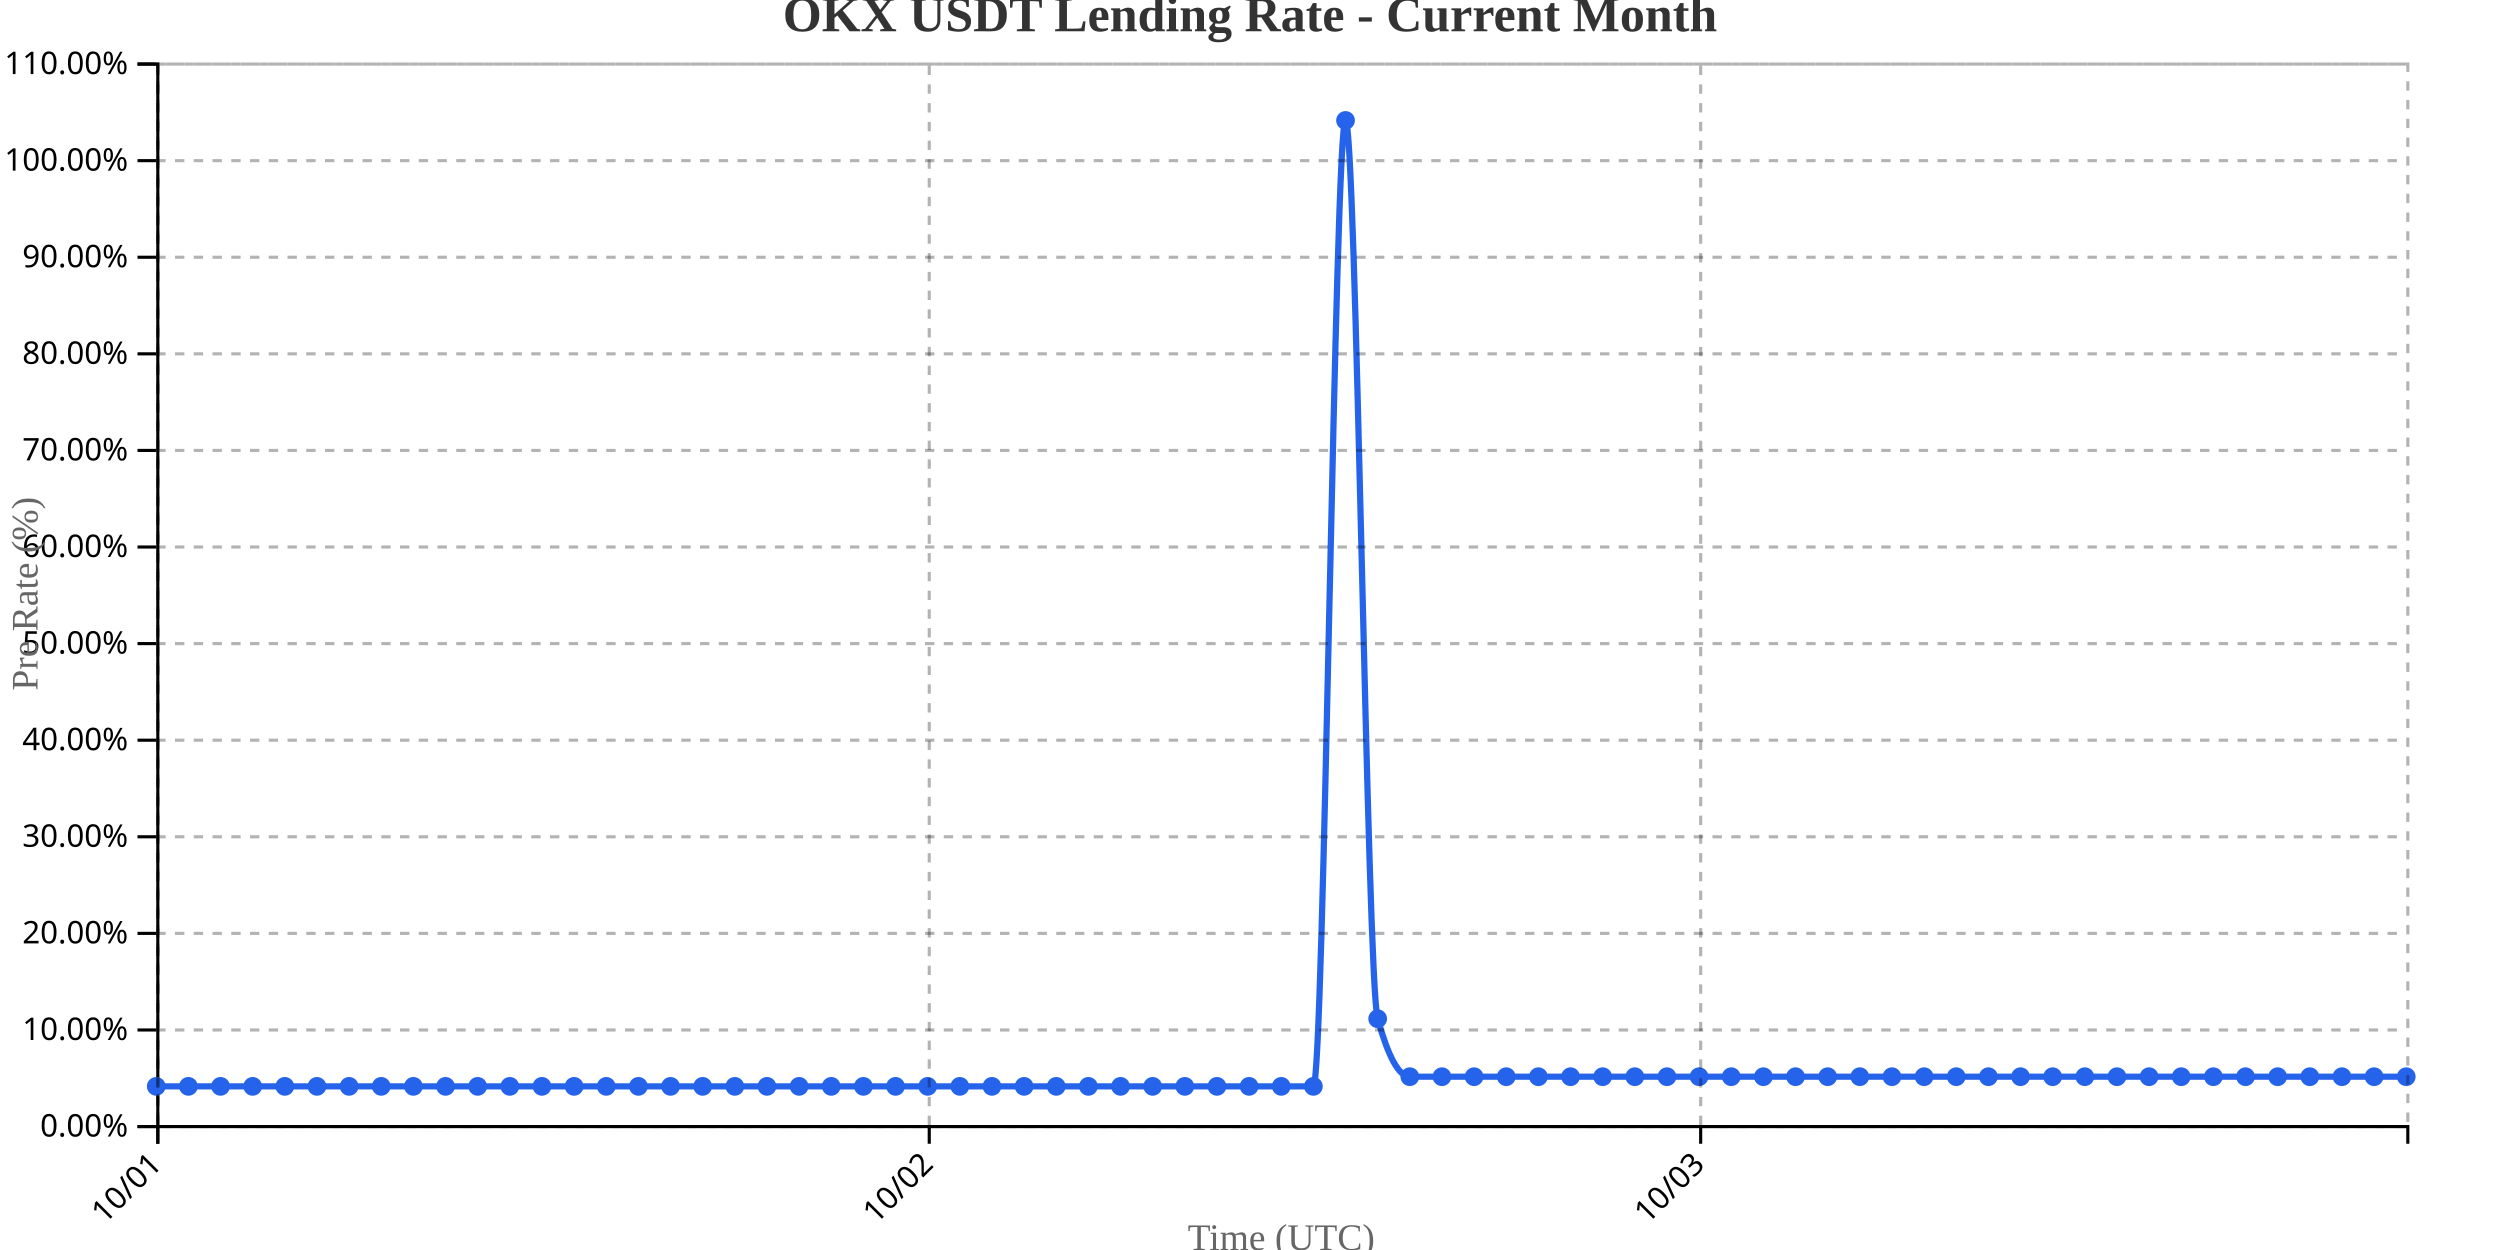
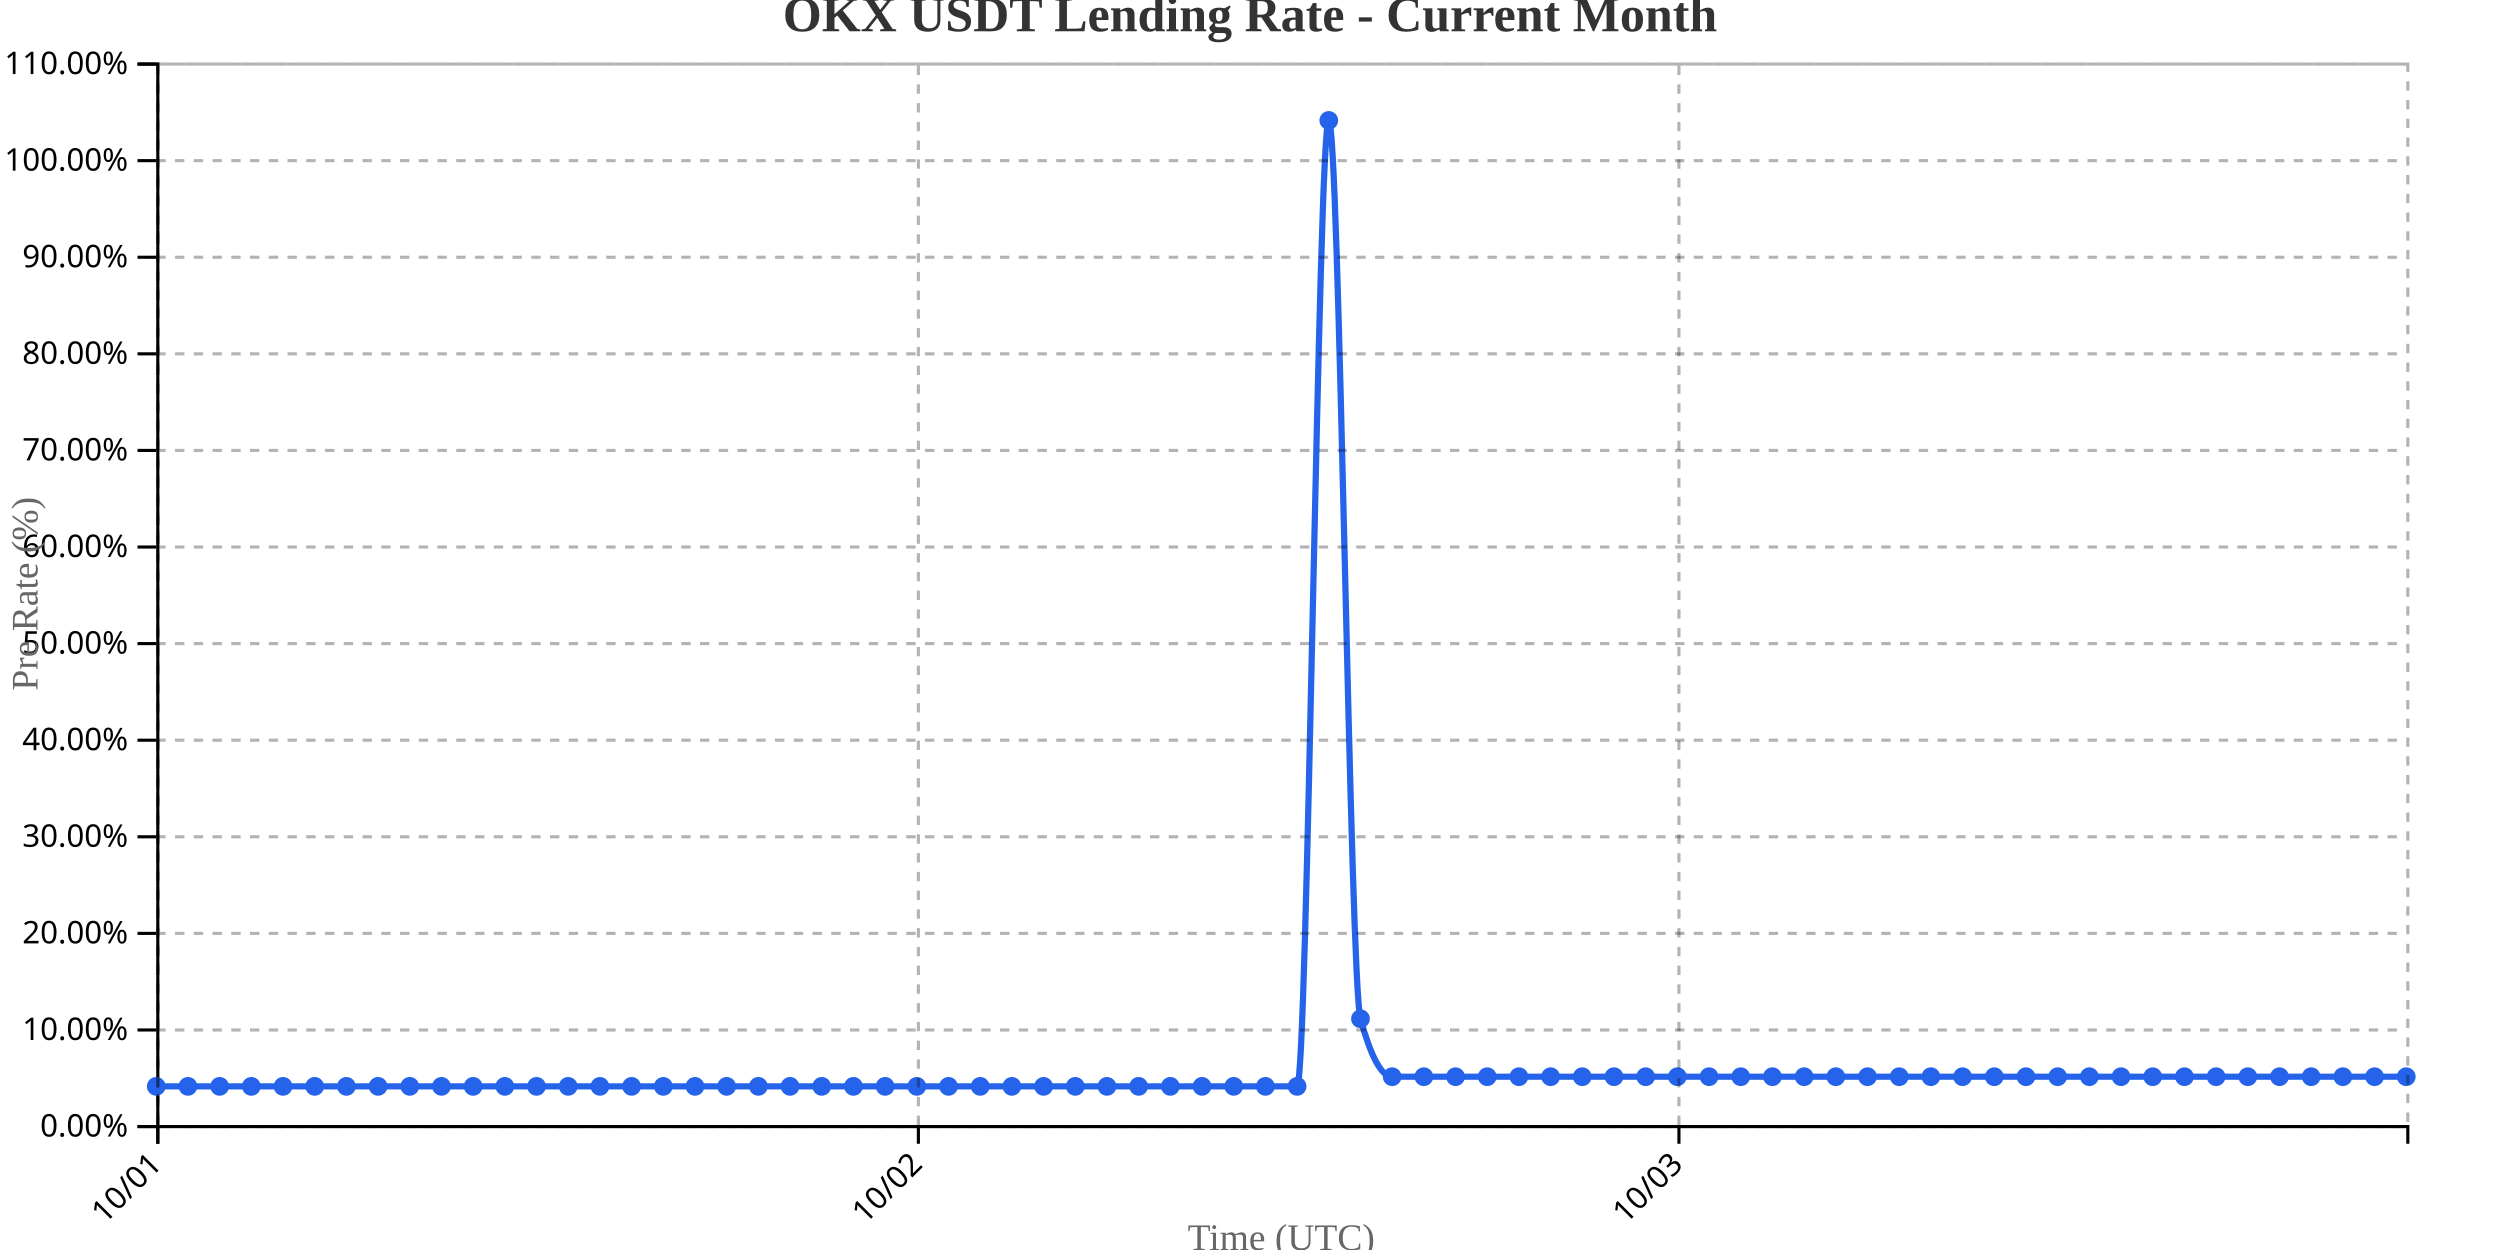
<svg xmlns="http://www.w3.org/2000/svg" width="800" height="400">
  <g transform="translate(50,20)">
    <g transform="translate(0,340)" fill="none" font-size="10" font-family="sans-serif" text-anchor="middle">
      <path class="domain" stroke="currentColor" d="M0.5,6V0.5H720.5V6" />
      <g class="tick" opacity="1" transform="translate(0.5,0)">
        <line stroke="currentColor" y2="6" />
        <text fill="currentColor" y="9" dy=".15em" style="text-anchor: end;" dx="-.8em" transform="rotate(-45)">10/01</text>
      </g>
-       <g class="tick" opacity="1" transform="translate(247.3571,0)">
+       <g class="tick" opacity="1" transform="translate(243.8803,0)">
        <line stroke="currentColor" y2="6" />
        <text fill="currentColor" y="9" dy=".15em" style="text-anchor: end;" dx="-.8em" transform="rotate(-45)">10/02</text>
      </g>
-       <g class="tick" opacity="1" transform="translate(494.2143,0)">
+       <g class="tick" opacity="1" transform="translate(487.2606,0)">
        <line stroke="currentColor" y2="6" />
        <text fill="currentColor" y="9" dy=".15em" style="text-anchor: end;" dx="-.8em" transform="rotate(-45)">10/03</text>
      </g>
    </g>
    <g fill="none" font-size="10" font-family="sans-serif" text-anchor="end">
      <path class="domain" stroke="currentColor" d="M-6,340.5H0.5V0.5H-6" />
      <g class="tick" opacity="1" transform="translate(0,340.5)">
        <line stroke="currentColor" x2="-6" />
        <text fill="currentColor" x="-9" dy="0.32em">0.00%</text>
      </g>
      <g class="tick" opacity="1" transform="translate(0,309.5909)">
        <line stroke="currentColor" x2="-6" />
        <text fill="currentColor" x="-9" dy="0.32em">10.00%</text>
      </g>
      <g class="tick" opacity="1" transform="translate(0,278.6818)">
        <line stroke="currentColor" x2="-6" />
        <text fill="currentColor" x="-9" dy="0.32em">20.00%</text>
      </g>
      <g class="tick" opacity="1" transform="translate(0,247.7727)">
        <line stroke="currentColor" x2="-6" />
        <text fill="currentColor" x="-9" dy="0.32em">30.00%</text>
      </g>
      <g class="tick" opacity="1" transform="translate(0,216.8636)">
        <line stroke="currentColor" x2="-6" />
        <text fill="currentColor" x="-9" dy="0.32em">40.00%</text>
      </g>
      <g class="tick" opacity="1" transform="translate(0,185.9545)">
        <line stroke="currentColor" x2="-6" />
        <text fill="currentColor" x="-9" dy="0.32em">50.00%</text>
      </g>
      <g class="tick" opacity="1" transform="translate(0,155.0455)">
        <line stroke="currentColor" x2="-6" />
        <text fill="currentColor" x="-9" dy="0.32em">60.00%</text>
      </g>
      <g class="tick" opacity="1" transform="translate(0,124.1364)">
        <line stroke="currentColor" x2="-6" />
        <text fill="currentColor" x="-9" dy="0.32em">70.00%</text>
      </g>
      <g class="tick" opacity="1" transform="translate(0,93.22727)">
        <line stroke="currentColor" x2="-6" />
        <text fill="currentColor" x="-9" dy="0.32em">80.00%</text>
      </g>
      <g class="tick" opacity="1" transform="translate(0,62.31818)">
        <line stroke="currentColor" x2="-6" />
        <text fill="currentColor" x="-9" dy="0.32em">90.00%</text>
      </g>
      <g class="tick" opacity="1" transform="translate(0,31.40909)">
        <line stroke="currentColor" x2="-6" />
        <text fill="currentColor" x="-9" dy="0.32em">100.00%</text>
      </g>
      <g class="tick" opacity="1" transform="translate(0,0.5)">
        <line stroke="currentColor" x2="-6" />
        <text fill="currentColor" x="-9" dy="0.32em">110.00%</text>
      </g>
    </g>
    <text transform="rotate(-90)" y="-50" x="-170" dy="1em" style="text-anchor: middle; font-size: 12px; fill: #666;">Pre Rate (%)</text>
    <text transform="translate(360, 380)" style="text-anchor: middle; font-size: 12px; fill: #666;">Time (UTC)</text>
-     <path fill="none" stroke="#2563eb" stroke-width="2" d="M0,327.636C3.429,327.636,6.857,327.636,10.286,327.636C13.714,327.636,17.143,327.636,20.571,327.636C24,327.636,27.429,327.636,30.857,327.636C34.286,327.636,37.714,327.636,41.143,327.636C44.571,327.636,48,327.636,51.429,327.636C54.857,327.636,58.286,327.636,61.714,327.636C65.143,327.636,68.571,327.636,72,327.636C75.429,327.636,78.857,327.636,82.286,327.636C85.714,327.636,89.143,327.636,92.571,327.636C96,327.636,99.429,327.636,102.857,327.636C106.286,327.636,109.714,327.636,113.143,327.636C116.571,327.636,120,327.636,123.429,327.636C126.857,327.636,130.286,327.636,133.714,327.636C137.143,327.636,140.571,327.636,144,327.636C147.429,327.636,150.857,327.636,154.286,327.636C157.714,327.636,161.143,327.636,164.571,327.636C168,327.636,171.429,327.636,174.857,327.636C178.286,327.636,181.714,327.636,185.143,327.636C188.571,327.636,192,327.636,195.429,327.636C198.857,327.636,202.286,327.636,205.714,327.636C209.143,327.636,212.571,327.636,216,327.636C219.429,327.636,222.857,327.636,226.286,327.636C229.714,327.636,233.143,327.636,236.571,327.636C240,327.636,243.429,327.636,246.857,327.636C250.286,327.636,253.714,327.636,257.143,327.636C260.571,327.636,264,327.636,267.429,327.636C270.857,327.636,274.286,327.636,277.714,327.636C281.143,327.636,284.571,327.636,288,327.636C291.429,327.636,294.857,327.636,298.286,327.636C301.714,327.636,305.143,327.636,308.571,327.636C312,327.636,315.429,327.636,318.857,327.636C322.286,327.636,325.714,327.636,329.143,327.636C332.571,327.636,336,327.636,339.429,327.636C342.857,327.636,346.286,327.636,349.714,327.636C353.143,327.636,356.571,327.636,360,327.636C363.429,327.636,366.857,327.636,370.286,327.636C373.714,327.636,377.143,18.545,380.571,18.545C384,18.545,387.429,293.636,390.857,306C394.286,318.364,397.714,324.545,401.143,324.545C404.571,324.545,408,324.545,411.429,324.545C414.857,324.545,418.286,324.545,421.714,324.545C425.143,324.545,428.571,324.545,432,324.545C435.429,324.545,438.857,324.545,442.286,324.545C445.714,324.545,449.143,324.545,452.571,324.545C456,324.545,459.429,324.545,462.857,324.545C466.286,324.545,469.714,324.545,473.143,324.545C476.571,324.545,480,324.545,483.429,324.545C486.857,324.545,490.286,324.545,493.714,324.545C497.143,324.545,500.571,324.545,504,324.545C507.429,324.545,510.857,324.545,514.286,324.545C517.714,324.545,521.143,324.545,524.571,324.545C528,324.545,531.429,324.545,534.857,324.545C538.286,324.545,541.714,324.545,545.143,324.545C548.571,324.545,552,324.545,555.429,324.545C558.857,324.545,562.286,324.545,565.714,324.545C569.143,324.545,572.571,324.545,576,324.545C579.429,324.545,582.857,324.545,586.286,324.545C589.714,324.545,593.143,324.545,596.571,324.545C600,324.545,603.429,324.545,606.857,324.545C610.286,324.545,613.714,324.545,617.143,324.545C620.571,324.545,624,324.545,627.429,324.545C630.857,324.545,634.286,324.545,637.714,324.545C641.143,324.545,644.571,324.545,648,324.545C651.429,324.545,654.857,324.545,658.286,324.545C661.714,324.545,665.143,324.545,668.571,324.545C672,324.545,675.429,324.545,678.857,324.545C682.286,324.545,685.714,324.545,689.143,324.545C692.571,324.545,696,324.545,699.429,324.545C702.857,324.545,706.286,324.545,709.714,324.545C713.143,324.545,716.571,324.545,720,324.545" />
+     <path fill="none" stroke="#2563eb" stroke-width="2" d="M0,327.636C3.38,327.636,6.761,327.636,10.141,327.636C13.521,327.636,16.901,327.636,20.282,327.636C23.662,327.636,27.042,327.636,30.423,327.636C33.803,327.636,37.183,327.636,40.563,327.636C43.944,327.636,47.324,327.636,50.704,327.636C54.085,327.636,57.465,327.636,60.845,327.636C64.225,327.636,67.606,327.636,70.986,327.636C74.366,327.636,77.746,327.636,81.127,327.636C84.507,327.636,87.887,327.636,91.268,327.636C94.648,327.636,98.028,327.636,101.408,327.636C104.789,327.636,108.169,327.636,111.549,327.636C114.93,327.636,118.31,327.636,121.69,327.636C125.07,327.636,128.451,327.636,131.831,327.636C135.211,327.636,138.592,327.636,141.972,327.636C145.352,327.636,148.732,327.636,152.113,327.636C155.493,327.636,158.873,327.636,162.254,327.636C165.634,327.636,169.014,327.636,172.394,327.636C175.775,327.636,179.155,327.636,182.535,327.636C185.915,327.636,189.296,327.636,192.676,327.636C196.056,327.636,199.437,327.636,202.817,327.636C206.197,327.636,209.577,327.636,212.958,327.636C216.338,327.636,219.718,327.636,223.099,327.636C226.479,327.636,229.859,327.636,233.239,327.636C236.62,327.636,240,327.636,243.38,327.636C246.761,327.636,250.141,327.636,253.521,327.636C256.901,327.636,260.282,327.636,263.662,327.636C267.042,327.636,270.423,327.636,273.803,327.636C277.183,327.636,280.563,327.636,283.944,327.636C287.324,327.636,290.704,327.636,294.085,327.636C297.465,327.636,300.845,327.636,304.225,327.636C307.606,327.636,310.986,327.636,314.366,327.636C317.746,327.636,321.127,327.636,324.507,327.636C327.887,327.636,331.268,327.636,334.648,327.636C338.028,327.636,341.408,327.636,344.789,327.636C348.169,327.636,351.549,327.636,354.93,327.636C358.31,327.636,361.69,327.636,365.07,327.636C368.451,327.636,371.831,18.545,375.211,18.545C378.592,18.545,381.972,293.636,385.352,306C388.732,318.364,392.113,324.545,395.493,324.545C398.873,324.545,402.254,324.545,405.634,324.545C409.014,324.545,412.394,324.545,415.775,324.545C419.155,324.545,422.535,324.545,425.915,324.545C429.296,324.545,432.676,324.545,436.056,324.545C439.437,324.545,442.817,324.545,446.197,324.545C449.577,324.545,452.958,324.545,456.338,324.545C459.718,324.545,463.099,324.545,466.479,324.545C469.859,324.545,473.239,324.545,476.62,324.545C480,324.545,483.38,324.545,486.761,324.545C490.141,324.545,493.521,324.545,496.901,324.545C500.282,324.545,503.662,324.545,507.042,324.545C510.423,324.545,513.803,324.545,517.183,324.545C520.563,324.545,523.944,324.545,527.324,324.545C530.704,324.545,534.085,324.545,537.465,324.545C540.845,324.545,544.225,324.545,547.606,324.545C550.986,324.545,554.366,324.545,557.746,324.545C561.127,324.545,564.507,324.545,567.887,324.545C571.268,324.545,574.648,324.545,578.028,324.545C581.408,324.545,584.789,324.545,588.169,324.545C591.549,324.545,594.93,324.545,598.31,324.545C601.69,324.545,605.07,324.545,608.451,324.545C611.831,324.545,615.211,324.545,618.592,324.545C621.972,324.545,625.352,324.545,628.732,324.545C632.113,324.545,635.493,324.545,638.873,324.545C642.254,324.545,645.634,324.545,649.014,324.545C652.394,324.545,655.775,324.545,659.155,324.545C662.535,324.545,665.915,324.545,669.296,324.545C672.676,324.545,676.056,324.545,679.437,324.545C682.817,324.545,686.197,324.545,689.577,324.545C692.958,324.545,696.338,324.545,699.718,324.545C703.099,324.545,706.479,324.545,709.859,324.545C713.239,324.545,716.62,324.545,720,324.545" />
    <circle class="dot" cx="0" cy="327.636" r="3" fill="#2563eb" />
-     <circle class="dot" cx="10.286" cy="327.636" r="3" fill="#2563eb" />
-     <circle class="dot" cx="20.571" cy="327.636" r="3" fill="#2563eb" />
-     <circle class="dot" cx="30.857" cy="327.636" r="3" fill="#2563eb" />
-     <circle class="dot" cx="41.143" cy="327.636" r="3" fill="#2563eb" />
-     <circle class="dot" cx="51.429" cy="327.636" r="3" fill="#2563eb" />
-     <circle class="dot" cx="61.714" cy="327.636" r="3" fill="#2563eb" />
-     <circle class="dot" cx="72" cy="327.636" r="3" fill="#2563eb" />
-     <circle class="dot" cx="82.286" cy="327.636" r="3" fill="#2563eb" />
-     <circle class="dot" cx="92.571" cy="327.636" r="3" fill="#2563eb" />
-     <circle class="dot" cx="102.857" cy="327.636" r="3" fill="#2563eb" />
-     <circle class="dot" cx="113.143" cy="327.636" r="3" fill="#2563eb" />
-     <circle class="dot" cx="123.429" cy="327.636" r="3" fill="#2563eb" />
-     <circle class="dot" cx="133.714" cy="327.636" r="3" fill="#2563eb" />
-     <circle class="dot" cx="144" cy="327.636" r="3" fill="#2563eb" />
-     <circle class="dot" cx="154.286" cy="327.636" r="3" fill="#2563eb" />
-     <circle class="dot" cx="164.571" cy="327.636" r="3" fill="#2563eb" />
-     <circle class="dot" cx="174.857" cy="327.636" r="3" fill="#2563eb" />
-     <circle class="dot" cx="185.143" cy="327.636" r="3" fill="#2563eb" />
-     <circle class="dot" cx="195.429" cy="327.636" r="3" fill="#2563eb" />
-     <circle class="dot" cx="205.714" cy="327.636" r="3" fill="#2563eb" />
-     <circle class="dot" cx="216" cy="327.636" r="3" fill="#2563eb" />
-     <circle class="dot" cx="226.286" cy="327.636" r="3" fill="#2563eb" />
-     <circle class="dot" cx="236.571" cy="327.636" r="3" fill="#2563eb" />
-     <circle class="dot" cx="246.857" cy="327.636" r="3" fill="#2563eb" />
-     <circle class="dot" cx="257.143" cy="327.636" r="3" fill="#2563eb" />
-     <circle class="dot" cx="267.429" cy="327.636" r="3" fill="#2563eb" />
-     <circle class="dot" cx="277.714" cy="327.636" r="3" fill="#2563eb" />
-     <circle class="dot" cx="288" cy="327.636" r="3" fill="#2563eb" />
-     <circle class="dot" cx="298.286" cy="327.636" r="3" fill="#2563eb" />
-     <circle class="dot" cx="308.571" cy="327.636" r="3" fill="#2563eb" />
-     <circle class="dot" cx="318.857" cy="327.636" r="3" fill="#2563eb" />
-     <circle class="dot" cx="329.143" cy="327.636" r="3" fill="#2563eb" />
-     <circle class="dot" cx="339.429" cy="327.636" r="3" fill="#2563eb" />
-     <circle class="dot" cx="349.714" cy="327.636" r="3" fill="#2563eb" />
-     <circle class="dot" cx="360" cy="327.636" r="3" fill="#2563eb" />
-     <circle class="dot" cx="370.286" cy="327.636" r="3" fill="#2563eb" />
-     <circle class="dot" cx="380.571" cy="18.545" r="3" fill="#2563eb" />
-     <circle class="dot" cx="390.857" cy="306" r="3" fill="#2563eb" />
-     <circle class="dot" cx="401.143" cy="324.545" r="3" fill="#2563eb" />
-     <circle class="dot" cx="411.429" cy="324.545" r="3" fill="#2563eb" />
-     <circle class="dot" cx="421.714" cy="324.545" r="3" fill="#2563eb" />
-     <circle class="dot" cx="432" cy="324.545" r="3" fill="#2563eb" />
-     <circle class="dot" cx="442.286" cy="324.545" r="3" fill="#2563eb" />
-     <circle class="dot" cx="452.571" cy="324.545" r="3" fill="#2563eb" />
-     <circle class="dot" cx="462.857" cy="324.545" r="3" fill="#2563eb" />
-     <circle class="dot" cx="473.143" cy="324.545" r="3" fill="#2563eb" />
-     <circle class="dot" cx="483.429" cy="324.545" r="3" fill="#2563eb" />
-     <circle class="dot" cx="493.714" cy="324.545" r="3" fill="#2563eb" />
-     <circle class="dot" cx="504" cy="324.545" r="3" fill="#2563eb" />
-     <circle class="dot" cx="514.286" cy="324.545" r="3" fill="#2563eb" />
-     <circle class="dot" cx="524.571" cy="324.545" r="3" fill="#2563eb" />
-     <circle class="dot" cx="534.857" cy="324.545" r="3" fill="#2563eb" />
-     <circle class="dot" cx="545.143" cy="324.545" r="3" fill="#2563eb" />
-     <circle class="dot" cx="555.429" cy="324.545" r="3" fill="#2563eb" />
-     <circle class="dot" cx="565.714" cy="324.545" r="3" fill="#2563eb" />
-     <circle class="dot" cx="576" cy="324.545" r="3" fill="#2563eb" />
-     <circle class="dot" cx="586.286" cy="324.545" r="3" fill="#2563eb" />
-     <circle class="dot" cx="596.571" cy="324.545" r="3" fill="#2563eb" />
-     <circle class="dot" cx="606.857" cy="324.545" r="3" fill="#2563eb" />
-     <circle class="dot" cx="617.143" cy="324.545" r="3" fill="#2563eb" />
-     <circle class="dot" cx="627.429" cy="324.545" r="3" fill="#2563eb" />
-     <circle class="dot" cx="637.714" cy="324.545" r="3" fill="#2563eb" />
-     <circle class="dot" cx="648" cy="324.545" r="3" fill="#2563eb" />
-     <circle class="dot" cx="658.286" cy="324.545" r="3" fill="#2563eb" />
-     <circle class="dot" cx="668.571" cy="324.545" r="3" fill="#2563eb" />
-     <circle class="dot" cx="678.857" cy="324.545" r="3" fill="#2563eb" />
-     <circle class="dot" cx="689.143" cy="324.545" r="3" fill="#2563eb" />
-     <circle class="dot" cx="699.429" cy="324.545" r="3" fill="#2563eb" />
-     <circle class="dot" cx="709.714" cy="324.545" r="3" fill="#2563eb" />
+     <circle class="dot" cx="10.141" cy="327.636" r="3" fill="#2563eb" />
+     <circle class="dot" cx="20.282" cy="327.636" r="3" fill="#2563eb" />
+     <circle class="dot" cx="30.423" cy="327.636" r="3" fill="#2563eb" />
+     <circle class="dot" cx="40.563" cy="327.636" r="3" fill="#2563eb" />
+     <circle class="dot" cx="50.704" cy="327.636" r="3" fill="#2563eb" />
+     <circle class="dot" cx="60.845" cy="327.636" r="3" fill="#2563eb" />
+     <circle class="dot" cx="70.986" cy="327.636" r="3" fill="#2563eb" />
+     <circle class="dot" cx="81.127" cy="327.636" r="3" fill="#2563eb" />
+     <circle class="dot" cx="91.268" cy="327.636" r="3" fill="#2563eb" />
+     <circle class="dot" cx="101.408" cy="327.636" r="3" fill="#2563eb" />
+     <circle class="dot" cx="111.549" cy="327.636" r="3" fill="#2563eb" />
+     <circle class="dot" cx="121.69" cy="327.636" r="3" fill="#2563eb" />
+     <circle class="dot" cx="131.831" cy="327.636" r="3" fill="#2563eb" />
+     <circle class="dot" cx="141.972" cy="327.636" r="3" fill="#2563eb" />
+     <circle class="dot" cx="152.113" cy="327.636" r="3" fill="#2563eb" />
+     <circle class="dot" cx="162.254" cy="327.636" r="3" fill="#2563eb" />
+     <circle class="dot" cx="172.394" cy="327.636" r="3" fill="#2563eb" />
+     <circle class="dot" cx="182.535" cy="327.636" r="3" fill="#2563eb" />
+     <circle class="dot" cx="192.676" cy="327.636" r="3" fill="#2563eb" />
+     <circle class="dot" cx="202.817" cy="327.636" r="3" fill="#2563eb" />
+     <circle class="dot" cx="212.958" cy="327.636" r="3" fill="#2563eb" />
+     <circle class="dot" cx="223.099" cy="327.636" r="3" fill="#2563eb" />
+     <circle class="dot" cx="233.239" cy="327.636" r="3" fill="#2563eb" />
+     <circle class="dot" cx="243.38" cy="327.636" r="3" fill="#2563eb" />
+     <circle class="dot" cx="253.521" cy="327.636" r="3" fill="#2563eb" />
+     <circle class="dot" cx="263.662" cy="327.636" r="3" fill="#2563eb" />
+     <circle class="dot" cx="273.803" cy="327.636" r="3" fill="#2563eb" />
+     <circle class="dot" cx="283.944" cy="327.636" r="3" fill="#2563eb" />
+     <circle class="dot" cx="294.085" cy="327.636" r="3" fill="#2563eb" />
+     <circle class="dot" cx="304.225" cy="327.636" r="3" fill="#2563eb" />
+     <circle class="dot" cx="314.366" cy="327.636" r="3" fill="#2563eb" />
+     <circle class="dot" cx="324.507" cy="327.636" r="3" fill="#2563eb" />
+     <circle class="dot" cx="334.648" cy="327.636" r="3" fill="#2563eb" />
+     <circle class="dot" cx="344.789" cy="327.636" r="3" fill="#2563eb" />
+     <circle class="dot" cx="354.93" cy="327.636" r="3" fill="#2563eb" />
+     <circle class="dot" cx="365.07" cy="327.636" r="3" fill="#2563eb" />
+     <circle class="dot" cx="375.211" cy="18.545" r="3" fill="#2563eb" />
+     <circle class="dot" cx="385.352" cy="306" r="3" fill="#2563eb" />
+     <circle class="dot" cx="395.493" cy="324.545" r="3" fill="#2563eb" />
+     <circle class="dot" cx="405.634" cy="324.545" r="3" fill="#2563eb" />
+     <circle class="dot" cx="415.775" cy="324.545" r="3" fill="#2563eb" />
+     <circle class="dot" cx="425.915" cy="324.545" r="3" fill="#2563eb" />
+     <circle class="dot" cx="436.056" cy="324.545" r="3" fill="#2563eb" />
+     <circle class="dot" cx="446.197" cy="324.545" r="3" fill="#2563eb" />
+     <circle class="dot" cx="456.338" cy="324.545" r="3" fill="#2563eb" />
+     <circle class="dot" cx="466.479" cy="324.545" r="3" fill="#2563eb" />
+     <circle class="dot" cx="476.62" cy="324.545" r="3" fill="#2563eb" />
+     <circle class="dot" cx="486.761" cy="324.545" r="3" fill="#2563eb" />
+     <circle class="dot" cx="496.901" cy="324.545" r="3" fill="#2563eb" />
+     <circle class="dot" cx="507.042" cy="324.545" r="3" fill="#2563eb" />
+     <circle class="dot" cx="517.183" cy="324.545" r="3" fill="#2563eb" />
+     <circle class="dot" cx="527.324" cy="324.545" r="3" fill="#2563eb" />
+     <circle class="dot" cx="537.465" cy="324.545" r="3" fill="#2563eb" />
+     <circle class="dot" cx="547.606" cy="324.545" r="3" fill="#2563eb" />
+     <circle class="dot" cx="557.746" cy="324.545" r="3" fill="#2563eb" />
+     <circle class="dot" cx="567.887" cy="324.545" r="3" fill="#2563eb" />
+     <circle class="dot" cx="578.028" cy="324.545" r="3" fill="#2563eb" />
+     <circle class="dot" cx="588.169" cy="324.545" r="3" fill="#2563eb" />
+     <circle class="dot" cx="598.31" cy="324.545" r="3" fill="#2563eb" />
+     <circle class="dot" cx="608.451" cy="324.545" r="3" fill="#2563eb" />
+     <circle class="dot" cx="618.592" cy="324.545" r="3" fill="#2563eb" />
+     <circle class="dot" cx="628.732" cy="324.545" r="3" fill="#2563eb" />
+     <circle class="dot" cx="638.873" cy="324.545" r="3" fill="#2563eb" />
+     <circle class="dot" cx="649.014" cy="324.545" r="3" fill="#2563eb" />
+     <circle class="dot" cx="659.155" cy="324.545" r="3" fill="#2563eb" />
+     <circle class="dot" cx="669.296" cy="324.545" r="3" fill="#2563eb" />
+     <circle class="dot" cx="679.437" cy="324.545" r="3" fill="#2563eb" />
+     <circle class="dot" cx="689.577" cy="324.545" r="3" fill="#2563eb" />
+     <circle class="dot" cx="699.718" cy="324.545" r="3" fill="#2563eb" />
+     <circle class="dot" cx="709.859" cy="324.545" r="3" fill="#2563eb" />
    <circle class="dot" cx="720" cy="324.545" r="3" fill="#2563eb" />
    <g class="grid" transform="translate(0,340)" fill="none" font-size="10" font-family="sans-serif" text-anchor="middle" style="stroke-dasharray: 3,3; opacity: 0.3;">
      <path class="domain" stroke="currentColor" d="M0.5,-340V0.5H720.5V-340" />
      <g class="tick" opacity="1" transform="translate(0.5,0)">
        <line stroke="currentColor" y2="-340" />
        <text fill="currentColor" y="3" dy="0.71em" />
      </g>
-       <g class="tick" opacity="1" transform="translate(247.3571,0)">
+       <g class="tick" opacity="1" transform="translate(243.8803,0)">
        <line stroke="currentColor" y2="-340" />
        <text fill="currentColor" y="3" dy="0.71em" />
      </g>
-       <g class="tick" opacity="1" transform="translate(494.2143,0)">
+       <g class="tick" opacity="1" transform="translate(487.2606,0)">
        <line stroke="currentColor" y2="-340" />
        <text fill="currentColor" y="3" dy="0.71em" />
      </g>
    </g>
    <g class="grid" fill="none" font-size="10" font-family="sans-serif" text-anchor="end" style="stroke-dasharray: 3,3; opacity: 0.3;">
      <path class="domain" stroke="currentColor" d="M720,340.5H0.5V0.5H720" />
      <g class="tick" opacity="1" transform="translate(0,340.5)">
        <line stroke="currentColor" x2="720" />
        <text fill="currentColor" x="-3" dy="0.32em" />
      </g>
      <g class="tick" opacity="1" transform="translate(0,309.5909)">
        <line stroke="currentColor" x2="720" />
        <text fill="currentColor" x="-3" dy="0.32em" />
      </g>
      <g class="tick" opacity="1" transform="translate(0,278.6818)">
        <line stroke="currentColor" x2="720" />
        <text fill="currentColor" x="-3" dy="0.32em" />
      </g>
      <g class="tick" opacity="1" transform="translate(0,247.7727)">
        <line stroke="currentColor" x2="720" />
        <text fill="currentColor" x="-3" dy="0.32em" />
      </g>
      <g class="tick" opacity="1" transform="translate(0,216.8636)">
        <line stroke="currentColor" x2="720" />
        <text fill="currentColor" x="-3" dy="0.32em" />
      </g>
      <g class="tick" opacity="1" transform="translate(0,185.9545)">
        <line stroke="currentColor" x2="720" />
        <text fill="currentColor" x="-3" dy="0.32em" />
      </g>
      <g class="tick" opacity="1" transform="translate(0,155.0455)">
        <line stroke="currentColor" x2="720" />
        <text fill="currentColor" x="-3" dy="0.32em" />
      </g>
      <g class="tick" opacity="1" transform="translate(0,124.1364)">
        <line stroke="currentColor" x2="720" />
        <text fill="currentColor" x="-3" dy="0.32em" />
      </g>
      <g class="tick" opacity="1" transform="translate(0,93.22727)">
        <line stroke="currentColor" x2="720" />
        <text fill="currentColor" x="-3" dy="0.32em" />
      </g>
      <g class="tick" opacity="1" transform="translate(0,62.31818)">
        <line stroke="currentColor" x2="720" />
        <text fill="currentColor" x="-3" dy="0.32em" />
      </g>
      <g class="tick" opacity="1" transform="translate(0,31.40909)">
        <line stroke="currentColor" x2="720" />
        <text fill="currentColor" x="-3" dy="0.32em" />
      </g>
      <g class="tick" opacity="1" transform="translate(0,0.5)">
        <line stroke="currentColor" x2="720" />
        <text fill="currentColor" x="-3" dy="0.32em" />
      </g>
    </g>
  </g>
  <text x="400" y="10" text-anchor="middle" style="font-size: 16px; font-weight: bold; fill: #333;">OKX USDT Lending Rate - Current Month</text>
</svg>
